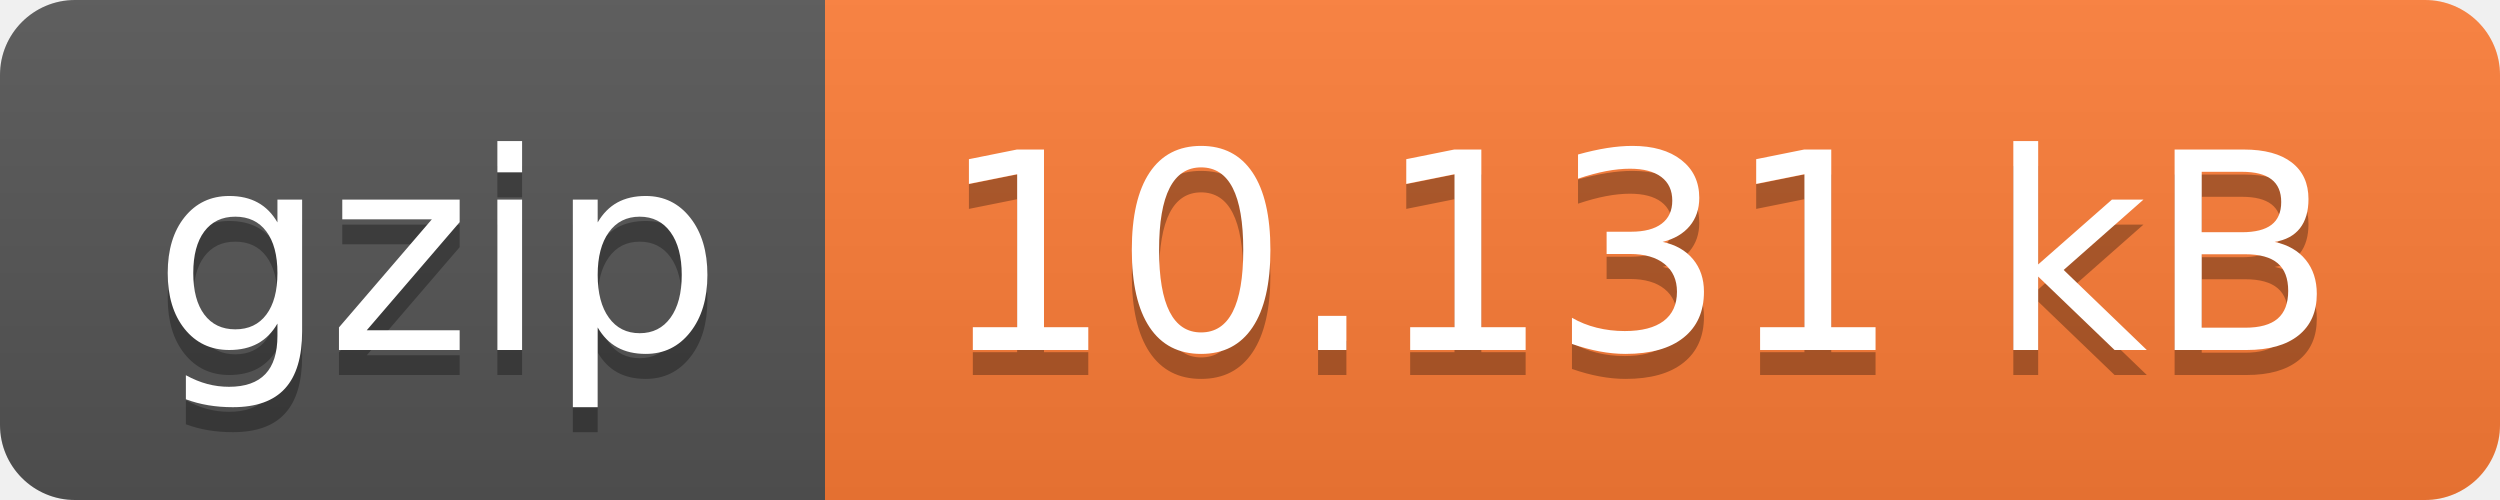
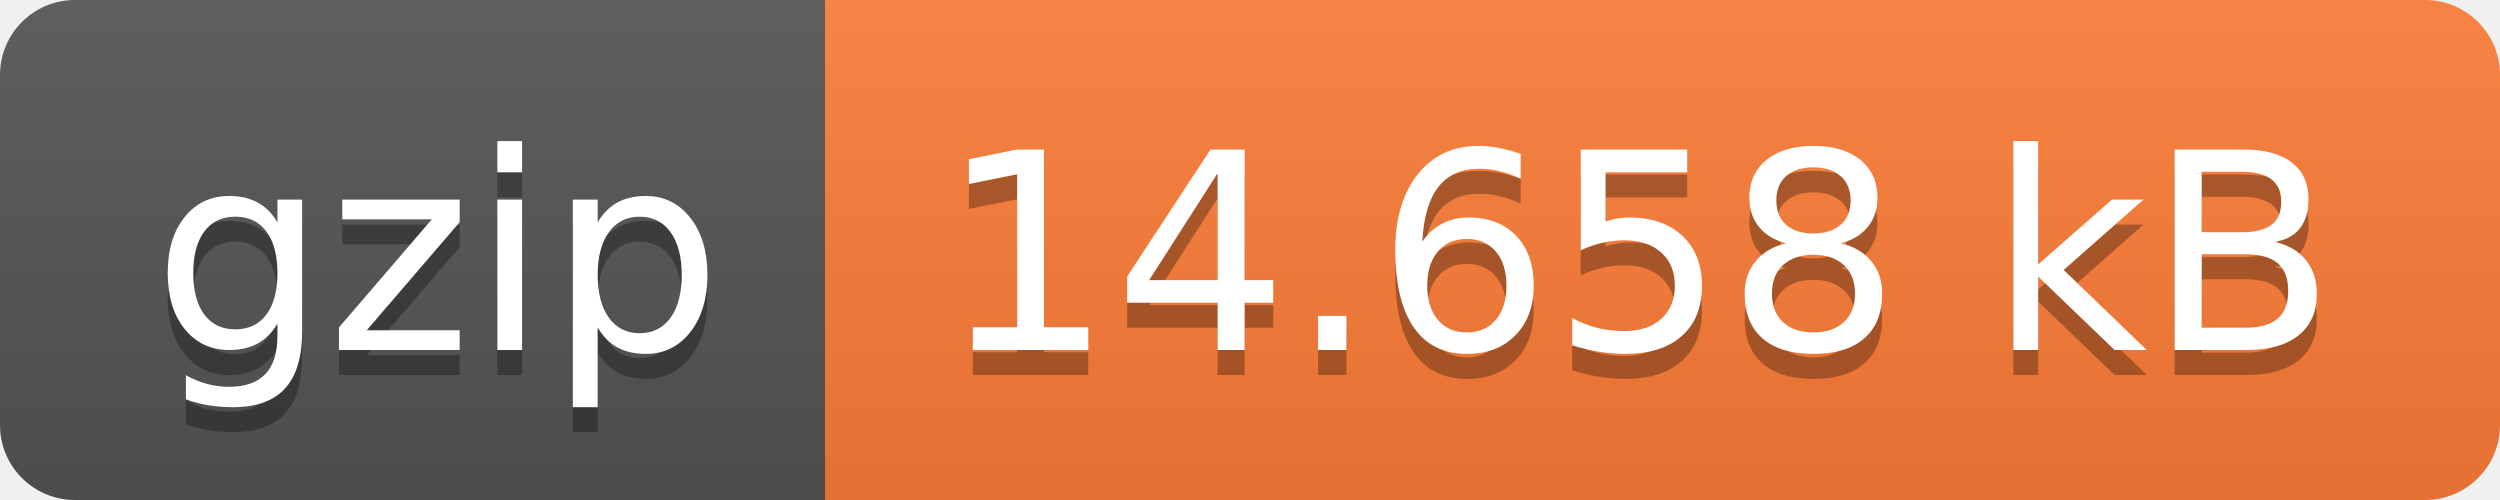
- <svg xmlns="http://www.w3.org/2000/svg" width="100" height="20" role="img" aria-label="gzip: 10.131 kB">
+ <svg xmlns="http://www.w3.org/2000/svg" width="100" height="20" role="img" aria-label="gzip: 14.658 kB">
  <linearGradient id="s" x2="0" y2="100%">
    <stop offset="0" stop-color="#bbb" stop-opacity=".1" />
    <stop offset="1" stop-opacity=".1" />
  </linearGradient>
  <clipPath id="r">
    <rect width="100" height="20" rx="3" fill="#fff" />
  </clipPath>
  <g clip-path="url(#r)">
    <rect width="33" height="20" fill="#555" />
    <rect x="33" width="67" height="20" fill="#fe7d37" />
    <rect width="100" height="20" fill="url(#s)" />
  </g>
  <g fill="#fff" text-anchor="middle" font-family="Verdana,Geneva,DejaVu Sans,sans-serif" text-rendering="geometricPrecision" font-size="110">
    <text aria-hidden="true" x="175" y="150" fill="#010101" fill-opacity=".3" transform="scale(.1)" textLength="230">gzip</text>
    <text x="175" y="140" transform="scale(.1)" fill="#fff" textLength="230">gzip</text>
-     <text aria-hidden="true" x="655" y="150" fill="#010101" fill-opacity=".3" transform="scale(.1)" textLength="570">10.131 kB</text>
-     <text x="655" y="140" transform="scale(.1)" fill="#fff" textLength="570">10.131 kB</text>
+     <text aria-hidden="true" x="655" y="150" fill="#010101" fill-opacity=".3" transform="scale(.1)" textLength="570">14.658 kB</text>
+     <text x="655" y="140" transform="scale(.1)" fill="#fff" textLength="570">14.658 kB</text>
  </g>
</svg>
